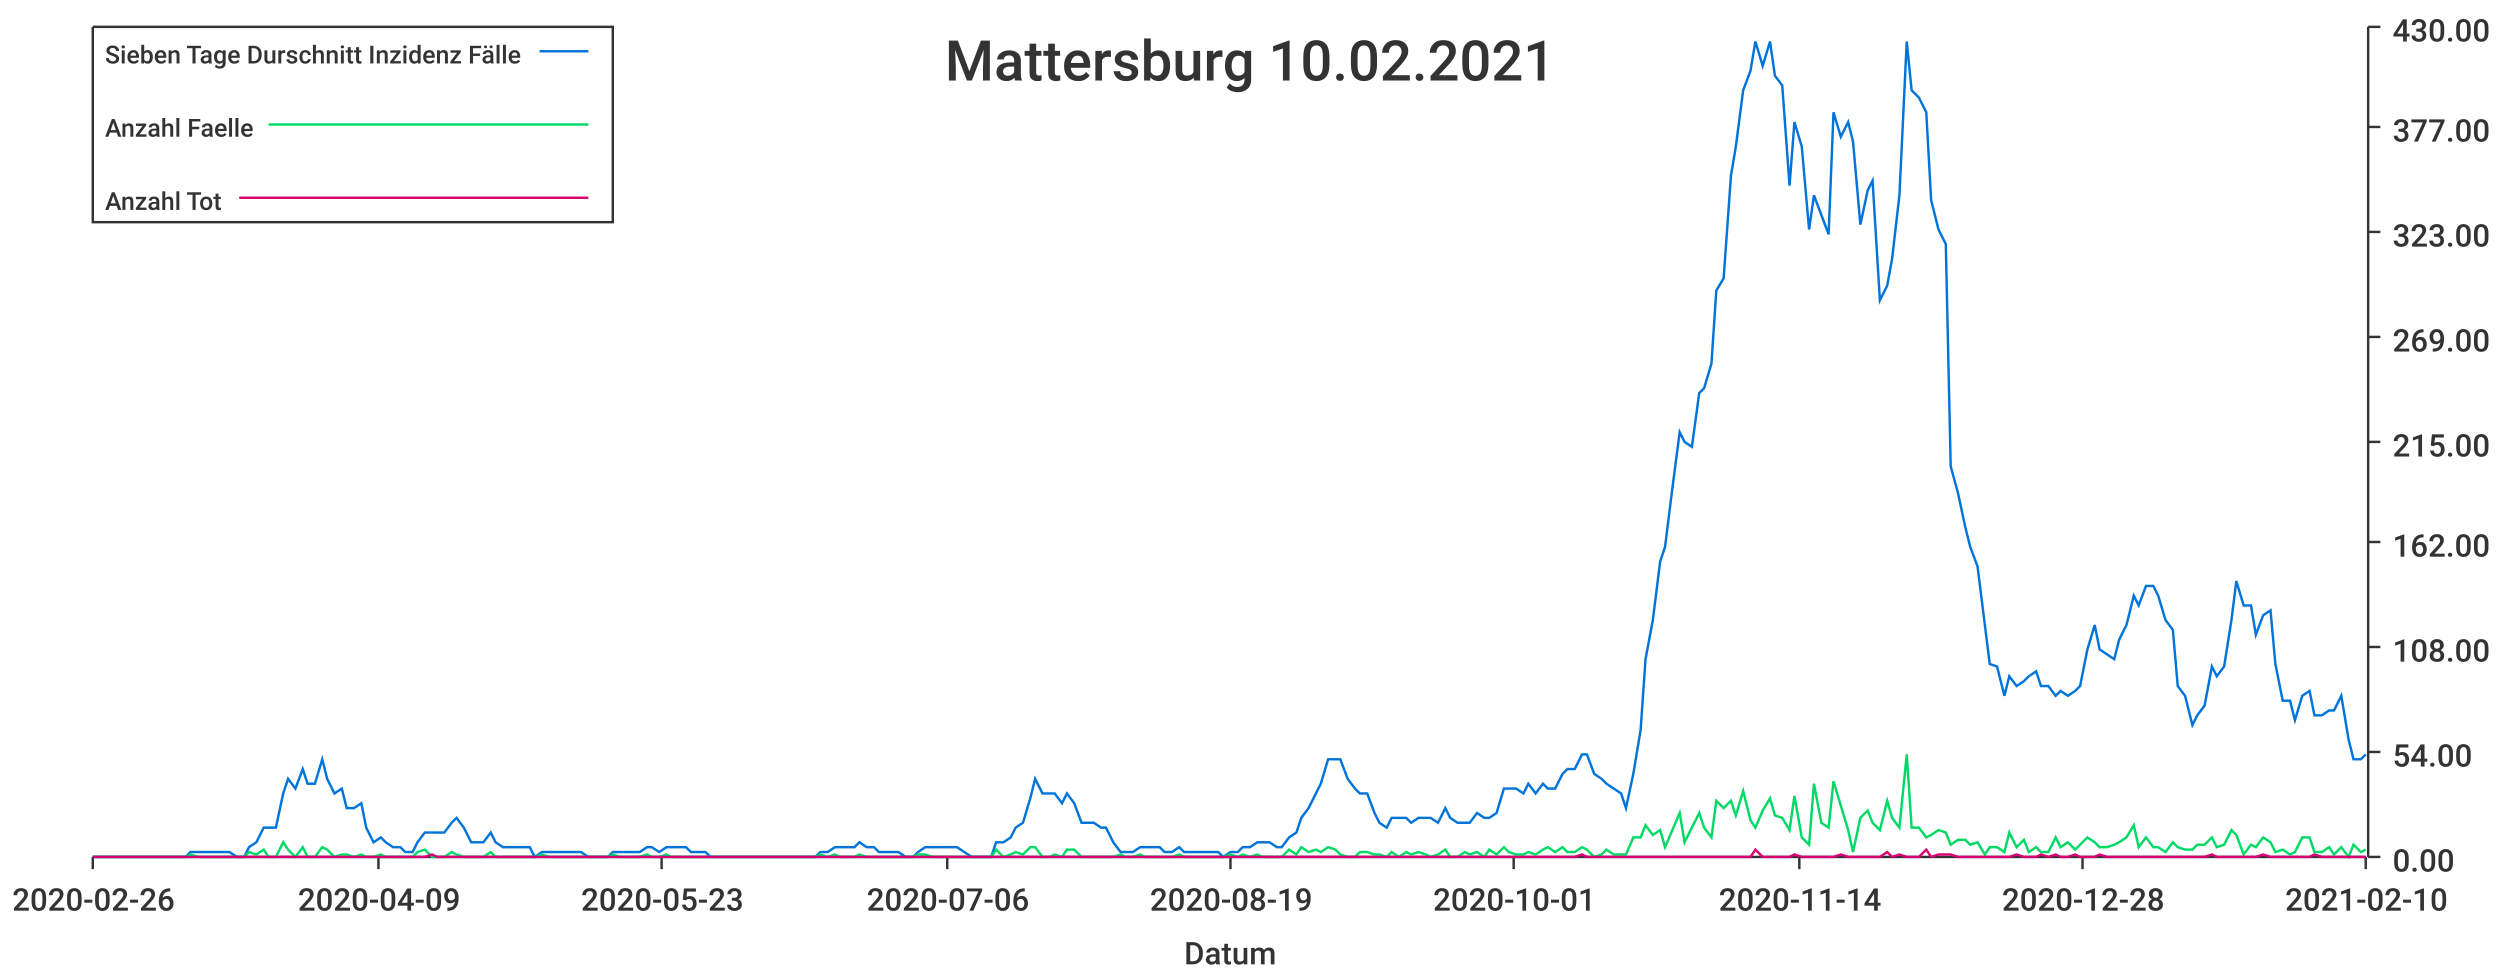
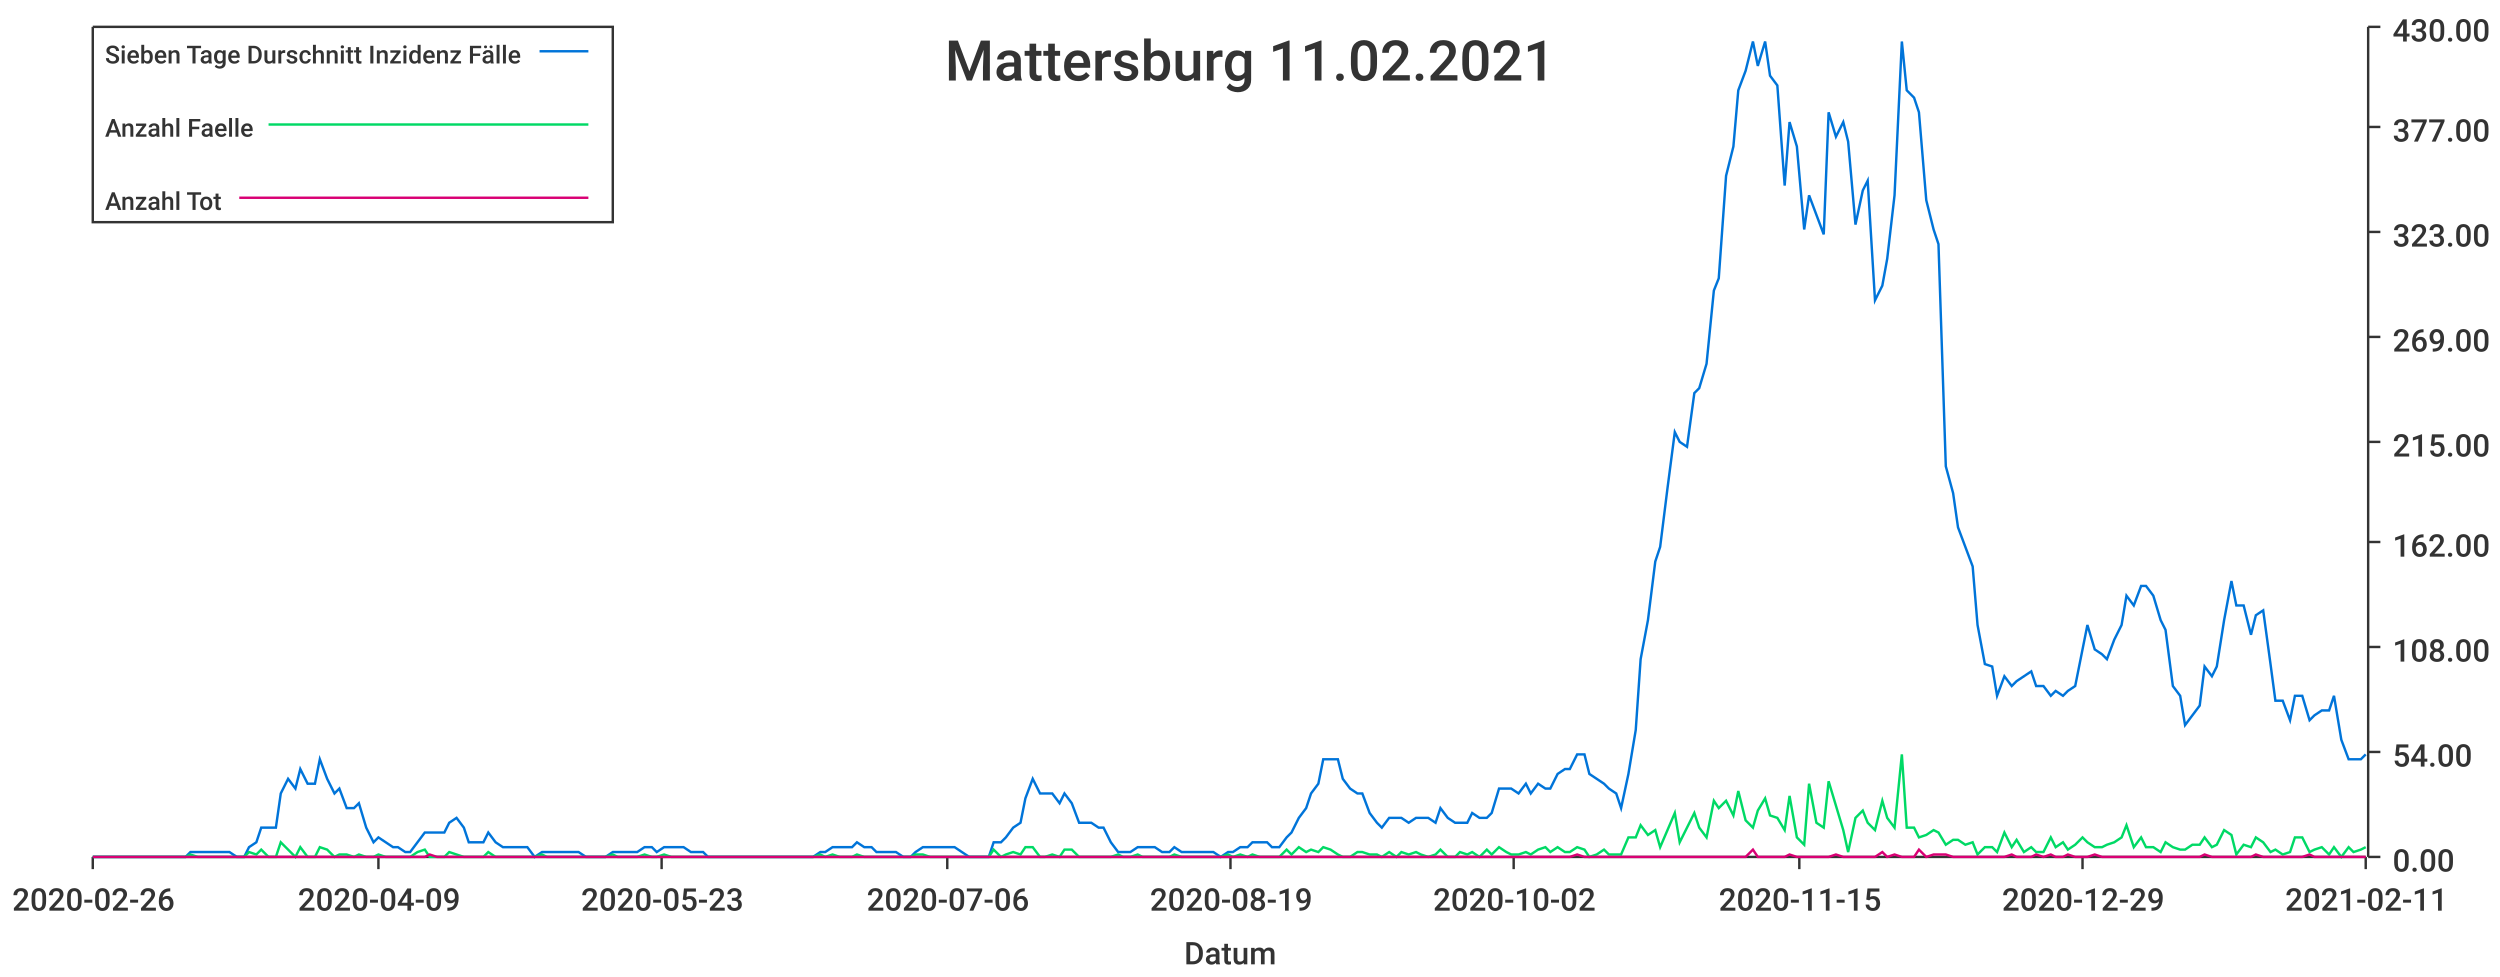
<svg xmlns="http://www.w3.org/2000/svg" width="1024" height="400">\n<path d="M 0 0 L 1024 0 L 1024 400 L 0 400 L 0 0" style="stroke-width:0;stroke:rgba(255,255,255,1.0);fill:rgba(255,255,255,1.0)" />
  <path d="M 38 11 L 969 11 L 969 351 L 38 351 L 38 11" style="stroke-width:0;stroke:rgba(255,255,255,1.0);fill:rgba(255,255,255,1.0)" />
  <path d="M 38 351 L 969 351" style="stroke-width:1;stroke:rgba(51,51,51,1.0);fill:none" />
  <path d="M 38 351 L 38 356" style="stroke-width:1;stroke:rgba(51,51,51,1.0);fill:none" />
  <text x="5" y="373" style="stroke-width:0;stroke:none;fill:rgba(51,51,51,1.0);font-size:12.8px;font-family:'Roboto Medium',sans-serif">2020-02-26</text>
  <path d="M 155 351 L 155 356" style="stroke-width:1;stroke:rgba(51,51,51,1.0);fill:none" />
  <text x="122" y="373" style="stroke-width:0;stroke:none;fill:rgba(51,51,51,1.0);font-size:12.8px;font-family:'Roboto Medium',sans-serif">2020-04-09</text>
  <path d="M 271 351 L 271 356" style="stroke-width:1;stroke:rgba(51,51,51,1.0);fill:none" />
  <text x="238" y="373" style="stroke-width:0;stroke:none;fill:rgba(51,51,51,1.0);font-size:12.8px;font-family:'Roboto Medium',sans-serif">2020-05-23</text>
  <path d="M 388 351 L 388 356" style="stroke-width:1;stroke:rgba(51,51,51,1.0);fill:none" />
  <text x="355" y="373" style="stroke-width:0;stroke:none;fill:rgba(51,51,51,1.0);font-size:12.8px;font-family:'Roboto Medium',sans-serif">2020-07-06</text>
  <path d="M 504 351 L 504 356" style="stroke-width:1;stroke:rgba(51,51,51,1.0);fill:none" />
  <text x="471" y="373" style="stroke-width:0;stroke:none;fill:rgba(51,51,51,1.0);font-size:12.8px;font-family:'Roboto Medium',sans-serif">2020-08-19</text>
  <path d="M 620 351 L 620 356" style="stroke-width:1;stroke:rgba(51,51,51,1.0);fill:none" />
-   <text x="587" y="373" style="stroke-width:0;stroke:none;fill:rgba(51,51,51,1.0);font-size:12.8px;font-family:'Roboto Medium',sans-serif">2020-10-01</text>
+   <text x="587" y="373" style="stroke-width:0;stroke:none;fill:rgba(51,51,51,1.0);font-size:12.8px;font-family:'Roboto Medium',sans-serif">2020-10-02</text>
  <path d="M 737 351 L 737 356" style="stroke-width:1;stroke:rgba(51,51,51,1.0);fill:none" />
-   <text x="704" y="373" style="stroke-width:0;stroke:none;fill:rgba(51,51,51,1.0);font-size:12.8px;font-family:'Roboto Medium',sans-serif">2020-11-14</text>
+   <text x="704" y="373" style="stroke-width:0;stroke:none;fill:rgba(51,51,51,1.0);font-size:12.8px;font-family:'Roboto Medium',sans-serif">2020-11-15</text>
  <path d="M 853 351 L 853 356" style="stroke-width:1;stroke:rgba(51,51,51,1.0);fill:none" />
-   <text x="820" y="373" style="stroke-width:0;stroke:none;fill:rgba(51,51,51,1.0);font-size:12.8px;font-family:'Roboto Medium',sans-serif">2020-12-28</text>
+   <text x="820" y="373" style="stroke-width:0;stroke:none;fill:rgba(51,51,51,1.0);font-size:12.8px;font-family:'Roboto Medium',sans-serif">2020-12-29</text>
  <path d="M 969 351 L 969 356" style="stroke-width:1;stroke:rgba(51,51,51,1.0);fill:none" />
-   <text x="936" y="373" style="stroke-width:0;stroke:none;fill:rgba(51,51,51,1.0);font-size:12.8px;font-family:'Roboto Medium',sans-serif">2021-02-10</text>
+   <text x="936" y="373" style="stroke-width:0;stroke:none;fill:rgba(51,51,51,1.0);font-size:12.8px;font-family:'Roboto Medium',sans-serif">2021-02-11</text>
  <text x="485" y="395" style="stroke-width:0;stroke:none;fill:rgba(51,51,51,1.0);font-size:12.8px;font-family:'Roboto Medium',sans-serif">Datum</text>
  <path d="M 970 351 L 970 11" style="stroke-width:1;stroke:rgba(51,51,51,1.0);fill:none" />
  <path d="M 970 351 L 975 351" style="stroke-width:1;stroke:rgba(51,51,51,1.0);fill:none" />
  <text x="980" y="357" style="stroke-width:0;stroke:none;fill:rgba(51,51,51,1.0);font-size:12.8px;font-family:'Roboto Medium',sans-serif">0.00</text>
  <path d="M 970 308 L 975 308" style="stroke-width:1;stroke:rgba(51,51,51,1.0);fill:none" />
  <text x="980" y="314" style="stroke-width:0;stroke:none;fill:rgba(51,51,51,1.0);font-size:12.8px;font-family:'Roboto Medium',sans-serif">54.00</text>
  <path d="M 970 265 L 975 265" style="stroke-width:1;stroke:rgba(51,51,51,1.0);fill:none" />
  <text x="980" y="271" style="stroke-width:0;stroke:none;fill:rgba(51,51,51,1.0);font-size:12.8px;font-family:'Roboto Medium',sans-serif">108.00</text>
  <path d="M 970 222 L 975 222" style="stroke-width:1;stroke:rgba(51,51,51,1.0);fill:none" />
  <text x="980" y="228" style="stroke-width:0;stroke:none;fill:rgba(51,51,51,1.0);font-size:12.8px;font-family:'Roboto Medium',sans-serif">162.00</text>
  <path d="M 970 181 L 975 181" style="stroke-width:1;stroke:rgba(51,51,51,1.0);fill:none" />
  <text x="980" y="187" style="stroke-width:0;stroke:none;fill:rgba(51,51,51,1.0);font-size:12.8px;font-family:'Roboto Medium',sans-serif">215.00</text>
  <path d="M 970 138 L 975 138" style="stroke-width:1;stroke:rgba(51,51,51,1.0);fill:none" />
  <text x="980" y="144" style="stroke-width:0;stroke:none;fill:rgba(51,51,51,1.0);font-size:12.8px;font-family:'Roboto Medium',sans-serif">269.00</text>
  <path d="M 970 95 L 975 95" style="stroke-width:1;stroke:rgba(51,51,51,1.0);fill:none" />
  <text x="980" y="101" style="stroke-width:0;stroke:none;fill:rgba(51,51,51,1.0);font-size:12.8px;font-family:'Roboto Medium',sans-serif">323.00</text>
  <path d="M 970 52 L 975 52" style="stroke-width:1;stroke:rgba(51,51,51,1.0);fill:none" />
  <text x="980" y="58" style="stroke-width:0;stroke:none;fill:rgba(51,51,51,1.0);font-size:12.8px;font-family:'Roboto Medium',sans-serif">377.00</text>
  <path d="M 970 11 L 975 11" style="stroke-width:1;stroke:rgba(51,51,51,1.0);fill:none" />
  <text x="980" y="17" style="stroke-width:0;stroke:none;fill:rgba(51,51,51,1.0);font-size:12.8px;font-family:'Roboto Medium',sans-serif">430.00</text>
-   <path d="M 38 351 L 41 351 L 44 351 L 46 351 L 49 351 L 52 351 L 54 351 L 57 351 L 60 351 L 62 351 L 65 351 L 68 351 L 70 351 L 73 351 L 76 351 L 78 349 L 81 349 L 84 349 L 86 349 L 89 349 L 92 349 L 94 349 L 97 351 L 100 351 L 102 347 L 105 345 L 108 339 L 110 339 L 113 339 L 116 325 L 118 319 L 121 323 L 124 315 L 126 321 L 129 321 L 132 311 L 134 319 L 137 325 L 140 323 L 142 331 L 145 331 L 148 329 L 150 339 L 153 345 L 156 343 L 158 345 L 161 347 L 164 347 L 166 349 L 169 349 L 171 345 L 174 341 L 177 341 L 179 341 L 182 341 L 185 337 L 187 335 L 190 339 L 193 345 L 195 345 L 198 345 L 201 341 L 203 345 L 206 347 L 209 347 L 211 347 L 214 347 L 217 347 L 219 351 L 222 349 L 225 349 L 227 349 L 230 349 L 233 349 L 235 349 L 238 349 L 241 351 L 243 351 L 246 351 L 249 351 L 251 349 L 254 349 L 257 349 L 259 349 L 262 349 L 265 347 L 267 347 L 270 349 L 273 347 L 275 347 L 278 347 L 281 347 L 283 349 L 286 349 L 289 349 L 291 351 L 294 351 L 297 351 L 299 351 L 302 351 L 304 351 L 307 351 L 310 351 L 312 351 L 315 351 L 318 351 L 320 351 L 323 351 L 326 351 L 328 351 L 331 351 L 334 351 L 336 349 L 339 349 L 342 347 L 344 347 L 347 347 L 350 347 L 352 345 L 355 347 L 358 347 L 360 349 L 363 349 L 366 349 L 368 349 L 371 351 L 374 351 L 376 349 L 379 347 L 382 347 L 384 347 L 387 347 L 390 347 L 392 347 L 395 349 L 398 351 L 400 351 L 403 351 L 406 351 L 408 345 L 411 345 L 414 343 L 416 339 L 419 337 L 422 327 L 424 319 L 427 325 L 430 325 L 432 325 L 435 329 L 437 325 L 440 329 L 443 337 L 445 337 L 448 337 L 451 339 L 453 339 L 456 345 L 459 349 L 461 349 L 464 349 L 467 347 L 469 347 L 472 347 L 475 347 L 477 349 L 480 349 L 483 347 L 485 349 L 488 349 L 491 349 L 493 349 L 496 349 L 499 349 L 501 351 L 504 349 L 507 349 L 509 347 L 512 347 L 515 345 L 517 345 L 520 345 L 523 347 L 525 347 L 528 343 L 531 341 L 533 335 L 536 331 L 539 325 L 541 321 L 544 311 L 547 311 L 549 311 L 552 319 L 555 323 L 557 325 L 560 325 L 563 333 L 565 337 L 568 339 L 570 335 L 573 335 L 576 335 L 578 337 L 581 335 L 584 335 L 586 335 L 589 337 L 592 331 L 594 335 L 597 337 L 600 337 L 602 337 L 605 333 L 608 335 L 610 335 L 613 333 L 616 323 L 618 323 L 621 323 L 624 325 L 626 321 L 629 325 L 632 321 L 634 323 L 637 323 L 640 317 L 642 315 L 645 315 L 648 309 L 650 309 L 653 317 L 656 319 L 658 321 L 661 323 L 664 325 L 666 331 L 669 317 L 672 299 L 674 270 L 677 254 L 680 230 L 682 224 L 685 200 L 688 177 L 690 181 L 693 183 L 696 161 L 698 159 L 701 149 L 703 119 L 706 114 L 709 72 L 711 60 L 714 37 L 717 29 L 719 17 L 722 27 L 725 17 L 727 31 L 730 35 L 733 76 L 735 50 L 738 60 L 741 94 L 743 80 L 746 88 L 749 96 L 751 46 L 754 56 L 757 50 L 759 58 L 762 92 L 765 78 L 767 74 L 770 123 L 773 117 L 775 106 L 778 80 L 781 17 L 783 37 L 786 40 L 789 46 L 791 82 L 794 94 L 797 100 L 799 191 L 802 202 L 805 216 L 807 224 L 810 232 L 813 256 L 815 272 L 818 273 L 821 285 L 823 277 L 826 281 L 829 279 L 831 277 L 834 275 L 836 281 L 839 281 L 842 285 L 844 283 L 847 285 L 850 283 L 852 281 L 855 266 L 858 256 L 860 266 L 863 268 L 866 270 L 868 262 L 871 256 L 874 244 L 876 248 L 879 240 L 882 240 L 884 244 L 887 254 L 890 258 L 892 281 L 895 285 L 898 297 L 900 293 L 903 289 L 906 273 L 908 277 L 911 273 L 914 254 L 916 238 L 919 248 L 922 248 L 924 260 L 927 252 L 930 250 L 932 272 L 935 287 L 938 287 L 940 295 L 943 285 L 946 283 L 948 293 L 951 293 L 954 291 L 956 291 L 959 285 L 962 303 L 964 311 L 967 311 L 969 309" style="stroke-width:1;stroke:rgba(0,116,217,1.0);fill:none" />
-   <path d="M 38 351 L 41 351 L 44 351 L 46 351 L 49 351 L 52 351 L 54 351 L 57 351 L 60 351 L 62 351 L 65 351 L 68 351 L 70 351 L 73 351 L 76 351 L 78 350 L 81 351 L 84 351 L 86 351 L 89 351 L 92 351 L 94 351 L 97 351 L 100 351 L 102 349 L 105 350 L 108 348 L 110 351 L 113 351 L 116 345 L 118 348 L 121 351 L 124 347 L 126 351 L 129 351 L 132 347 L 134 348 L 137 351 L 140 350 L 142 350 L 145 351 L 148 350 L 150 351 L 153 351 L 156 350 L 158 351 L 161 351 L 164 351 L 166 351 L 169 351 L 171 349 L 174 348 L 177 351 L 179 351 L 182 351 L 185 349 L 187 350 L 190 351 L 193 351 L 195 351 L 198 351 L 201 349 L 203 351 L 206 351 L 209 351 L 211 351 L 214 351 L 217 351 L 219 351 L 222 350 L 225 351 L 227 351 L 230 351 L 233 351 L 235 351 L 238 351 L 241 351 L 243 351 L 246 351 L 249 351 L 251 350 L 254 351 L 257 351 L 259 351 L 262 351 L 265 350 L 267 351 L 270 351 L 273 350 L 275 351 L 278 351 L 281 351 L 283 351 L 286 351 L 289 351 L 291 351 L 294 351 L 297 351 L 299 351 L 302 351 L 304 351 L 307 351 L 310 351 L 312 351 L 315 351 L 318 351 L 320 351 L 323 351 L 326 351 L 328 351 L 331 351 L 334 351 L 336 350 L 339 351 L 342 350 L 344 351 L 347 351 L 350 351 L 352 350 L 355 351 L 358 351 L 360 351 L 363 351 L 366 351 L 368 351 L 371 351 L 374 351 L 376 350 L 379 350 L 382 351 L 384 351 L 387 351 L 390 351 L 392 351 L 395 351 L 398 351 L 400 351 L 403 351 L 406 351 L 408 348 L 411 351 L 414 350 L 416 349 L 419 350 L 422 347 L 424 347 L 427 351 L 430 351 L 432 350 L 435 351 L 437 348 L 440 348 L 443 351 L 445 351 L 448 351 L 451 351 L 453 351 L 456 351 L 459 350 L 461 351 L 464 351 L 467 350 L 469 351 L 472 351 L 475 351 L 477 351 L 480 351 L 483 350 L 485 351 L 488 351 L 491 351 L 493 351 L 496 351 L 499 351 L 501 351 L 504 350 L 507 351 L 509 350 L 512 351 L 515 350 L 517 351 L 520 351 L 523 351 L 525 351 L 528 348 L 531 350 L 533 347 L 536 349 L 539 348 L 541 349 L 544 347 L 547 348 L 549 350 L 552 351 L 555 351 L 557 349 L 560 349 L 563 350 L 565 350 L 568 351 L 570 349 L 573 351 L 576 349 L 578 350 L 581 349 L 584 350 L 586 351 L 589 350 L 592 348 L 594 351 L 597 351 L 600 349 L 602 350 L 605 349 L 608 351 L 610 348 L 613 350 L 616 347 L 618 349 L 621 350 L 624 350 L 626 349 L 629 350 L 632 348 L 634 347 L 637 349 L 640 347 L 642 349 L 645 349 L 648 347 L 650 348 L 653 351 L 656 350 L 658 348 L 661 350 L 664 350 L 666 350 L 669 343 L 672 343 L 674 338 L 677 342 L 680 340 L 682 347 L 685 340 L 688 333 L 690 345 L 693 339 L 696 333 L 698 339 L 701 343 L 703 328 L 706 331 L 709 328 L 711 334 L 714 324 L 717 336 L 719 339 L 722 332 L 725 327 L 727 334 L 730 335 L 733 340 L 735 326 L 738 343 L 741 346 L 743 321 L 746 337 L 749 339 L 751 320 L 754 330 L 757 340 L 759 349 L 762 335 L 765 332 L 767 337 L 770 340 L 773 328 L 775 335 L 778 339 L 781 309 L 783 339 L 786 339 L 789 343 L 791 342 L 794 340 L 797 341 L 799 346 L 802 344 L 805 344 L 807 346 L 810 345 L 813 350 L 815 347 L 818 347 L 821 349 L 823 341 L 826 347 L 829 344 L 831 349 L 834 347 L 836 349 L 839 349 L 842 343 L 844 347 L 847 345 L 850 348 L 852 346 L 855 343 L 858 345 L 860 347 L 863 347 L 866 346 L 868 345 L 871 343 L 874 338 L 876 347 L 879 343 L 882 347 L 884 347 L 887 349 L 890 345 L 892 347 L 895 348 L 898 348 L 900 346 L 903 346 L 906 343 L 908 347 L 911 346 L 914 340 L 916 342 L 919 350 L 922 346 L 924 347 L 927 343 L 930 345 L 932 349 L 935 348 L 938 350 L 940 349 L 943 343 L 946 343 L 948 349 L 951 349 L 954 347 L 956 350 L 959 347 L 962 351 L 964 346 L 967 349 L 969 348" style="stroke-width:1;stroke:rgba(0,217,101,1.0);fill:none" />
-   <path d="M 38 351 L 41 351 L 44 351 L 46 351 L 49 351 L 52 351 L 54 351 L 57 351 L 60 351 L 62 351 L 65 351 L 68 351 L 70 351 L 73 351 L 76 351 L 78 351 L 81 351 L 84 351 L 86 351 L 89 351 L 92 351 L 94 351 L 97 351 L 100 351 L 102 351 L 105 351 L 108 351 L 110 351 L 113 351 L 116 351 L 118 351 L 121 351 L 124 351 L 126 351 L 129 351 L 132 351 L 134 351 L 137 351 L 140 351 L 142 351 L 145 351 L 148 351 L 150 351 L 153 351 L 156 351 L 158 351 L 161 351 L 164 351 L 166 351 L 169 351 L 171 351 L 174 351 L 177 350 L 179 351 L 182 351 L 185 351 L 187 351 L 190 351 L 193 351 L 195 351 L 198 351 L 201 351 L 203 351 L 206 351 L 209 351 L 211 351 L 214 351 L 217 351 L 219 351 L 222 351 L 225 351 L 227 351 L 230 351 L 233 351 L 235 351 L 238 351 L 241 351 L 243 351 L 246 351 L 249 351 L 251 351 L 254 351 L 257 351 L 259 351 L 262 351 L 265 351 L 267 351 L 270 351 L 273 351 L 275 351 L 278 351 L 281 351 L 283 351 L 286 351 L 289 351 L 291 351 L 294 351 L 297 351 L 299 351 L 302 351 L 304 351 L 307 351 L 310 351 L 312 351 L 315 351 L 318 351 L 320 351 L 323 351 L 326 351 L 328 351 L 331 351 L 334 351 L 336 351 L 339 351 L 342 351 L 344 351 L 347 351 L 350 351 L 352 351 L 355 351 L 358 351 L 360 351 L 363 351 L 366 351 L 368 351 L 371 351 L 374 351 L 376 351 L 379 351 L 382 351 L 384 351 L 387 351 L 390 351 L 392 351 L 395 351 L 398 351 L 400 351 L 403 351 L 406 351 L 408 351 L 411 351 L 414 351 L 416 351 L 419 351 L 422 351 L 424 351 L 427 351 L 430 351 L 432 351 L 435 351 L 437 351 L 440 351 L 443 351 L 445 351 L 448 351 L 451 351 L 453 351 L 456 351 L 459 351 L 461 351 L 464 351 L 467 351 L 469 351 L 472 351 L 475 351 L 477 351 L 480 351 L 483 351 L 485 351 L 488 351 L 491 351 L 493 351 L 496 351 L 499 351 L 501 351 L 504 351 L 507 351 L 509 351 L 512 351 L 515 351 L 517 351 L 520 351 L 523 351 L 525 351 L 528 351 L 531 351 L 533 351 L 536 351 L 539 351 L 541 351 L 544 351 L 547 351 L 549 351 L 552 351 L 555 351 L 557 351 L 560 351 L 563 351 L 565 351 L 568 351 L 570 351 L 573 351 L 576 351 L 578 351 L 581 351 L 584 351 L 586 351 L 589 351 L 592 351 L 594 351 L 597 351 L 600 351 L 602 351 L 605 351 L 608 351 L 610 351 L 613 351 L 616 351 L 618 351 L 621 351 L 624 351 L 626 351 L 629 351 L 632 351 L 634 351 L 637 351 L 640 351 L 642 351 L 645 351 L 648 350 L 650 351 L 653 351 L 656 351 L 658 351 L 661 351 L 664 351 L 666 351 L 669 351 L 672 351 L 674 351 L 677 351 L 680 351 L 682 351 L 685 351 L 688 351 L 690 351 L 693 351 L 696 351 L 698 351 L 701 351 L 703 351 L 706 351 L 709 351 L 711 351 L 714 351 L 717 351 L 719 348 L 722 351 L 725 351 L 727 351 L 730 351 L 733 351 L 735 350 L 738 351 L 741 351 L 743 351 L 746 351 L 749 351 L 751 351 L 754 350 L 757 351 L 759 351 L 762 351 L 765 351 L 767 351 L 770 351 L 773 349 L 775 351 L 778 350 L 781 351 L 783 351 L 786 351 L 789 348 L 791 351 L 794 350 L 797 350 L 799 350 L 802 351 L 805 351 L 807 351 L 810 351 L 813 351 L 815 351 L 818 351 L 821 351 L 823 351 L 826 350 L 829 351 L 831 351 L 834 351 L 836 350 L 839 351 L 842 350 L 844 351 L 847 351 L 850 350 L 852 351 L 855 351 L 858 351 L 860 350 L 863 351 L 866 351 L 868 351 L 871 351 L 874 351 L 876 351 L 879 351 L 882 351 L 884 351 L 887 351 L 890 351 L 892 351 L 895 351 L 898 351 L 900 351 L 903 351 L 906 350 L 908 351 L 911 351 L 914 351 L 916 351 L 919 351 L 922 351 L 924 351 L 927 350 L 930 351 L 932 351 L 935 351 L 938 351 L 940 351 L 943 351 L 946 351 L 948 350 L 951 351 L 954 351 L 956 351 L 959 351 L 962 351 L 964 351 L 967 351 L 969 351" style="stroke-width:1;stroke:rgba(217,0,116,1.0);fill:none" />
-   <text x="387" y="33" style="stroke-width:0;stroke:none;fill:rgba(51,51,51,1.0);font-size:23.0px;font-family:'Roboto Medium',sans-serif">Mattersburg 10.02.2021</text>
+   <path d="M 38 351 L 41 351 L 44 351 L 46 351 L 49 351 L 52 351 L 54 351 L 57 351 L 60 351 L 62 351 L 65 351 L 68 351 L 70 351 L 73 351 L 76 351 L 78 349 L 81 349 L 84 349 L 86 349 L 89 349 L 92 349 L 94 349 L 97 351 L 100 351 L 102 347 L 105 345 L 107 339 L 110 339 L 113 339 L 115 325 L 118 319 L 121 323 L 123 315 L 126 321 L 129 321 L 131 311 L 134 319 L 137 325 L 139 323 L 142 331 L 145 331 L 147 329 L 150 339 L 153 345 L 155 343 L 158 345 L 161 347 L 163 347 L 166 349 L 168 349 L 171 345 L 174 341 L 176 341 L 179 341 L 182 341 L 184 337 L 187 335 L 190 339 L 192 345 L 195 345 L 198 345 L 200 341 L 203 345 L 206 347 L 208 347 L 211 347 L 214 347 L 216 347 L 219 351 L 222 349 L 224 349 L 227 349 L 229 349 L 232 349 L 235 349 L 237 349 L 240 351 L 243 351 L 245 351 L 248 351 L 251 349 L 253 349 L 256 349 L 259 349 L 261 349 L 264 347 L 267 347 L 269 349 L 272 347 L 275 347 L 277 347 L 280 347 L 283 349 L 285 349 L 288 349 L 290 351 L 293 351 L 296 351 L 298 351 L 301 351 L 304 351 L 306 351 L 309 351 L 312 351 L 314 351 L 317 351 L 320 351 L 322 351 L 325 351 L 328 351 L 330 351 L 333 351 L 336 349 L 338 349 L 341 347 L 344 347 L 346 347 L 349 347 L 351 345 L 354 347 L 357 347 L 359 349 L 362 349 L 365 349 L 367 349 L 370 351 L 373 351 L 375 349 L 378 347 L 381 347 L 383 347 L 386 347 L 389 347 L 391 347 L 394 349 L 397 351 L 399 351 L 402 351 L 405 351 L 407 345 L 410 345 L 412 343 L 415 339 L 418 337 L 420 327 L 423 319 L 426 325 L 428 325 L 431 325 L 434 329 L 436 325 L 439 329 L 442 337 L 444 337 L 447 337 L 450 339 L 452 339 L 455 345 L 458 349 L 460 349 L 463 349 L 466 347 L 468 347 L 471 347 L 473 347 L 476 349 L 479 349 L 481 347 L 484 349 L 487 349 L 489 349 L 492 349 L 495 349 L 497 349 L 500 351 L 503 349 L 505 349 L 508 347 L 511 347 L 513 345 L 516 345 L 519 345 L 521 347 L 524 347 L 527 343 L 529 341 L 532 335 L 535 331 L 537 325 L 540 321 L 542 311 L 545 311 L 548 311 L 550 319 L 553 323 L 556 325 L 558 325 L 561 333 L 564 337 L 566 339 L 569 335 L 572 335 L 574 335 L 577 337 L 580 335 L 582 335 L 585 335 L 588 337 L 590 331 L 593 335 L 596 337 L 598 337 L 601 337 L 603 333 L 606 335 L 609 335 L 611 333 L 614 323 L 617 323 L 619 323 L 622 325 L 625 321 L 627 325 L 630 321 L 633 323 L 635 323 L 638 317 L 641 315 L 643 315 L 646 309 L 649 309 L 651 317 L 654 319 L 657 321 L 659 323 L 662 325 L 664 331 L 667 317 L 670 299 L 672 270 L 675 254 L 678 230 L 680 224 L 683 200 L 686 177 L 688 181 L 691 183 L 694 161 L 696 159 L 699 149 L 702 119 L 704 114 L 707 72 L 710 60 L 712 37 L 715 29 L 718 17 L 720 27 L 723 17 L 725 31 L 728 35 L 731 76 L 733 50 L 736 60 L 739 94 L 741 80 L 744 88 L 747 96 L 749 46 L 752 56 L 755 50 L 757 58 L 760 92 L 763 78 L 765 74 L 768 123 L 771 117 L 773 106 L 776 80 L 779 17 L 781 37 L 784 40 L 786 46 L 789 82 L 792 94 L 794 100 L 797 191 L 800 202 L 802 216 L 805 224 L 808 232 L 810 256 L 813 272 L 816 273 L 818 285 L 821 277 L 824 281 L 826 279 L 829 277 L 832 275 L 834 281 L 837 281 L 840 285 L 842 283 L 845 285 L 847 283 L 850 281 L 853 266 L 855 256 L 858 266 L 861 268 L 863 270 L 866 262 L 869 256 L 871 244 L 874 248 L 877 240 L 879 240 L 882 244 L 885 254 L 887 258 L 890 281 L 893 285 L 895 297 L 898 293 L 901 289 L 903 273 L 906 277 L 908 273 L 911 254 L 914 238 L 916 248 L 919 248 L 922 260 L 924 252 L 927 250 L 930 272 L 932 287 L 935 287 L 938 295 L 940 285 L 943 285 L 946 295 L 948 293 L 951 291 L 954 291 L 956 285 L 959 303 L 962 311 L 964 311 L 967 311 L 969 309" style="stroke-width:1;stroke:rgba(0,116,217,1.0);fill:none" />
+   <path d="M 38 351 L 41 351 L 44 351 L 46 351 L 49 351 L 52 351 L 54 351 L 57 351 L 60 351 L 62 351 L 65 351 L 68 351 L 70 351 L 73 351 L 76 351 L 78 350 L 81 351 L 84 351 L 86 351 L 89 351 L 92 351 L 94 351 L 97 351 L 100 351 L 102 349 L 105 350 L 107 348 L 110 351 L 113 351 L 115 345 L 118 348 L 121 351 L 123 347 L 126 351 L 129 351 L 131 347 L 134 348 L 137 351 L 139 350 L 142 350 L 145 351 L 147 350 L 150 351 L 153 351 L 155 350 L 158 351 L 161 351 L 163 351 L 166 351 L 168 351 L 171 349 L 174 348 L 176 351 L 179 351 L 182 351 L 184 349 L 187 350 L 190 351 L 192 351 L 195 351 L 198 351 L 200 349 L 203 351 L 206 351 L 208 351 L 211 351 L 214 351 L 216 351 L 219 351 L 222 350 L 224 351 L 227 351 L 229 351 L 232 351 L 235 351 L 237 351 L 240 351 L 243 351 L 245 351 L 248 351 L 251 350 L 253 351 L 256 351 L 259 351 L 261 351 L 264 350 L 267 351 L 269 351 L 272 350 L 275 351 L 277 351 L 280 351 L 283 351 L 285 351 L 288 351 L 290 351 L 293 351 L 296 351 L 298 351 L 301 351 L 304 351 L 306 351 L 309 351 L 312 351 L 314 351 L 317 351 L 320 351 L 322 351 L 325 351 L 328 351 L 330 351 L 333 351 L 336 350 L 338 351 L 341 350 L 344 351 L 346 351 L 349 351 L 351 350 L 354 351 L 357 351 L 359 351 L 362 351 L 365 351 L 367 351 L 370 351 L 373 351 L 375 350 L 378 350 L 381 351 L 383 351 L 386 351 L 389 351 L 391 351 L 394 351 L 397 351 L 399 351 L 402 351 L 405 351 L 407 348 L 410 351 L 412 350 L 415 349 L 418 350 L 420 347 L 423 347 L 426 351 L 428 351 L 431 350 L 434 351 L 436 348 L 439 348 L 442 351 L 444 351 L 447 351 L 450 351 L 452 351 L 455 351 L 458 350 L 460 351 L 463 351 L 466 350 L 468 351 L 471 351 L 473 351 L 476 351 L 479 351 L 481 350 L 484 351 L 487 351 L 489 351 L 492 351 L 495 351 L 497 351 L 500 351 L 503 350 L 505 351 L 508 350 L 511 351 L 513 350 L 516 351 L 519 351 L 521 351 L 524 351 L 527 348 L 529 350 L 532 347 L 535 349 L 537 348 L 540 349 L 542 347 L 545 348 L 548 350 L 550 351 L 553 351 L 556 349 L 558 349 L 561 350 L 564 350 L 566 351 L 569 349 L 572 351 L 574 349 L 577 350 L 580 349 L 582 350 L 585 351 L 588 350 L 590 348 L 593 351 L 596 351 L 598 349 L 601 350 L 603 349 L 606 351 L 609 348 L 611 350 L 614 347 L 617 349 L 619 350 L 622 350 L 625 349 L 627 350 L 630 348 L 633 347 L 635 349 L 638 347 L 641 349 L 643 349 L 646 347 L 649 348 L 651 351 L 654 350 L 657 348 L 659 350 L 662 350 L 664 350 L 667 343 L 670 343 L 672 338 L 675 342 L 678 340 L 680 347 L 683 340 L 686 333 L 688 345 L 691 339 L 694 333 L 696 339 L 699 343 L 702 328 L 704 331 L 707 328 L 710 334 L 712 324 L 715 336 L 718 339 L 720 332 L 723 327 L 725 334 L 728 335 L 731 340 L 733 326 L 736 343 L 739 346 L 741 321 L 744 337 L 747 339 L 749 320 L 752 330 L 755 340 L 757 349 L 760 335 L 763 332 L 765 337 L 768 340 L 771 328 L 773 335 L 776 339 L 779 309 L 781 339 L 784 339 L 786 343 L 789 342 L 792 340 L 794 341 L 797 346 L 800 344 L 802 344 L 805 346 L 808 345 L 810 350 L 813 347 L 816 347 L 818 349 L 821 341 L 824 347 L 826 344 L 829 349 L 832 347 L 834 349 L 837 349 L 840 343 L 842 347 L 845 345 L 847 348 L 850 346 L 853 343 L 855 345 L 858 347 L 861 347 L 863 346 L 866 345 L 869 343 L 871 338 L 874 347 L 877 343 L 879 347 L 882 347 L 885 349 L 887 345 L 890 347 L 893 348 L 895 348 L 898 346 L 901 346 L 903 343 L 906 347 L 908 346 L 911 340 L 914 342 L 916 350 L 919 346 L 922 347 L 924 343 L 927 345 L 930 349 L 932 348 L 935 350 L 938 349 L 940 343 L 943 343 L 946 349 L 948 348 L 951 347 L 954 350 L 956 347 L 959 351 L 962 347 L 964 349 L 967 348 L 969 347" style="stroke-width:1;stroke:rgba(0,217,101,1.0);fill:none" />
+   <path d="M 38 351 L 41 351 L 44 351 L 46 351 L 49 351 L 52 351 L 54 351 L 57 351 L 60 351 L 62 351 L 65 351 L 68 351 L 70 351 L 73 351 L 76 351 L 78 351 L 81 351 L 84 351 L 86 351 L 89 351 L 92 351 L 94 351 L 97 351 L 100 351 L 102 351 L 105 351 L 107 351 L 110 351 L 113 351 L 115 351 L 118 351 L 121 351 L 123 351 L 126 351 L 129 351 L 131 351 L 134 351 L 137 351 L 139 351 L 142 351 L 145 351 L 147 351 L 150 351 L 153 351 L 155 351 L 158 351 L 161 351 L 163 351 L 166 351 L 168 351 L 171 351 L 174 351 L 176 350 L 179 351 L 182 351 L 184 351 L 187 351 L 190 351 L 192 351 L 195 351 L 198 351 L 200 351 L 203 351 L 206 351 L 208 351 L 211 351 L 214 351 L 216 351 L 219 351 L 222 351 L 224 351 L 227 351 L 229 351 L 232 351 L 235 351 L 237 351 L 240 351 L 243 351 L 245 351 L 248 351 L 251 351 L 253 351 L 256 351 L 259 351 L 261 351 L 264 351 L 267 351 L 269 351 L 272 351 L 275 351 L 277 351 L 280 351 L 283 351 L 285 351 L 288 351 L 290 351 L 293 351 L 296 351 L 298 351 L 301 351 L 304 351 L 306 351 L 309 351 L 312 351 L 314 351 L 317 351 L 320 351 L 322 351 L 325 351 L 328 351 L 330 351 L 333 351 L 336 351 L 338 351 L 341 351 L 344 351 L 346 351 L 349 351 L 351 351 L 354 351 L 357 351 L 359 351 L 362 351 L 365 351 L 367 351 L 370 351 L 373 351 L 375 351 L 378 351 L 381 351 L 383 351 L 386 351 L 389 351 L 391 351 L 394 351 L 397 351 L 399 351 L 402 351 L 405 351 L 407 351 L 410 351 L 412 351 L 415 351 L 418 351 L 420 351 L 423 351 L 426 351 L 428 351 L 431 351 L 434 351 L 436 351 L 439 351 L 442 351 L 444 351 L 447 351 L 450 351 L 452 351 L 455 351 L 458 351 L 460 351 L 463 351 L 466 351 L 468 351 L 471 351 L 473 351 L 476 351 L 479 351 L 481 351 L 484 351 L 487 351 L 489 351 L 492 351 L 495 351 L 497 351 L 500 351 L 503 351 L 505 351 L 508 351 L 511 351 L 513 351 L 516 351 L 519 351 L 521 351 L 524 351 L 527 351 L 529 351 L 532 351 L 535 351 L 537 351 L 540 351 L 542 351 L 545 351 L 548 351 L 550 351 L 553 351 L 556 351 L 558 351 L 561 351 L 564 351 L 566 351 L 569 351 L 572 351 L 574 351 L 577 351 L 580 351 L 582 351 L 585 351 L 588 351 L 590 351 L 593 351 L 596 351 L 598 351 L 601 351 L 603 351 L 606 351 L 609 351 L 611 351 L 614 351 L 617 351 L 619 351 L 622 351 L 625 351 L 627 351 L 630 351 L 633 351 L 635 351 L 638 351 L 641 351 L 643 351 L 646 350 L 649 351 L 651 351 L 654 351 L 657 351 L 659 351 L 662 351 L 664 351 L 667 351 L 670 351 L 672 351 L 675 351 L 678 351 L 680 351 L 683 351 L 686 351 L 688 351 L 691 351 L 694 351 L 696 351 L 699 351 L 702 351 L 704 351 L 707 351 L 710 351 L 712 351 L 715 351 L 718 348 L 720 351 L 723 351 L 725 351 L 728 351 L 731 351 L 733 350 L 736 351 L 739 351 L 741 351 L 744 351 L 747 351 L 749 351 L 752 350 L 755 351 L 757 351 L 760 351 L 763 351 L 765 351 L 768 351 L 771 349 L 773 351 L 776 350 L 779 351 L 781 351 L 784 351 L 786 348 L 789 351 L 792 350 L 794 350 L 797 350 L 800 351 L 802 351 L 805 351 L 808 351 L 810 351 L 813 351 L 816 351 L 818 351 L 821 351 L 824 350 L 826 351 L 829 351 L 832 351 L 834 350 L 837 351 L 840 350 L 842 351 L 845 351 L 847 350 L 850 351 L 853 351 L 855 351 L 858 350 L 861 351 L 863 351 L 866 351 L 869 351 L 871 351 L 874 351 L 877 351 L 879 351 L 882 351 L 885 351 L 887 351 L 890 351 L 893 351 L 895 351 L 898 351 L 901 351 L 903 350 L 906 351 L 908 351 L 911 351 L 914 351 L 916 351 L 919 351 L 922 351 L 924 350 L 927 351 L 930 351 L 932 351 L 935 351 L 938 351 L 940 351 L 943 351 L 946 350 L 948 351 L 951 351 L 954 351 L 956 351 L 959 351 L 962 351 L 964 351 L 967 351 L 969 351" style="stroke-width:1;stroke:rgba(217,0,116,1.0);fill:none" />
+   <text x="387" y="33" style="stroke-width:0;stroke:none;fill:rgba(51,51,51,1.0);font-size:23.0px;font-family:'Roboto Medium',sans-serif">Mattersburg 11.02.2021</text>
  <path d="M 38 11 L 251 11 L 251 91 L 38 91 L 38 11" style="stroke-width:1;stroke:rgba(51,51,51,1.0);fill:rgba(255,255,255,1.0)" />
  <text x="43" y="26" style="stroke-width:0;stroke:none;fill:rgba(51,51,51,1.0);font-size:10.2px;font-family:'Roboto Medium',sans-serif">Sieben Tage Durschnitt Inzidenz Fälle</text>
  <path d="M 221 21 L 241 21" style="stroke-width:1;stroke:rgba(0,116,217,1.0);fill:none" />
  <text x="43" y="56" style="stroke-width:0;stroke:none;fill:rgba(51,51,51,1.0);font-size:10.2px;font-family:'Roboto Medium',sans-serif">Anzahl Faelle</text>
  <path d="M 110 51 L 241 51" style="stroke-width:1;stroke:rgba(0,217,101,1.0);fill:none" />
  <text x="43" y="86" style="stroke-width:0;stroke:none;fill:rgba(51,51,51,1.0);font-size:10.2px;font-family:'Roboto Medium',sans-serif">Anzahl Tot</text>
  <path d="M 98 81 L 241 81" style="stroke-width:1;stroke:rgba(217,0,116,1.0);fill:none" />
</svg>
